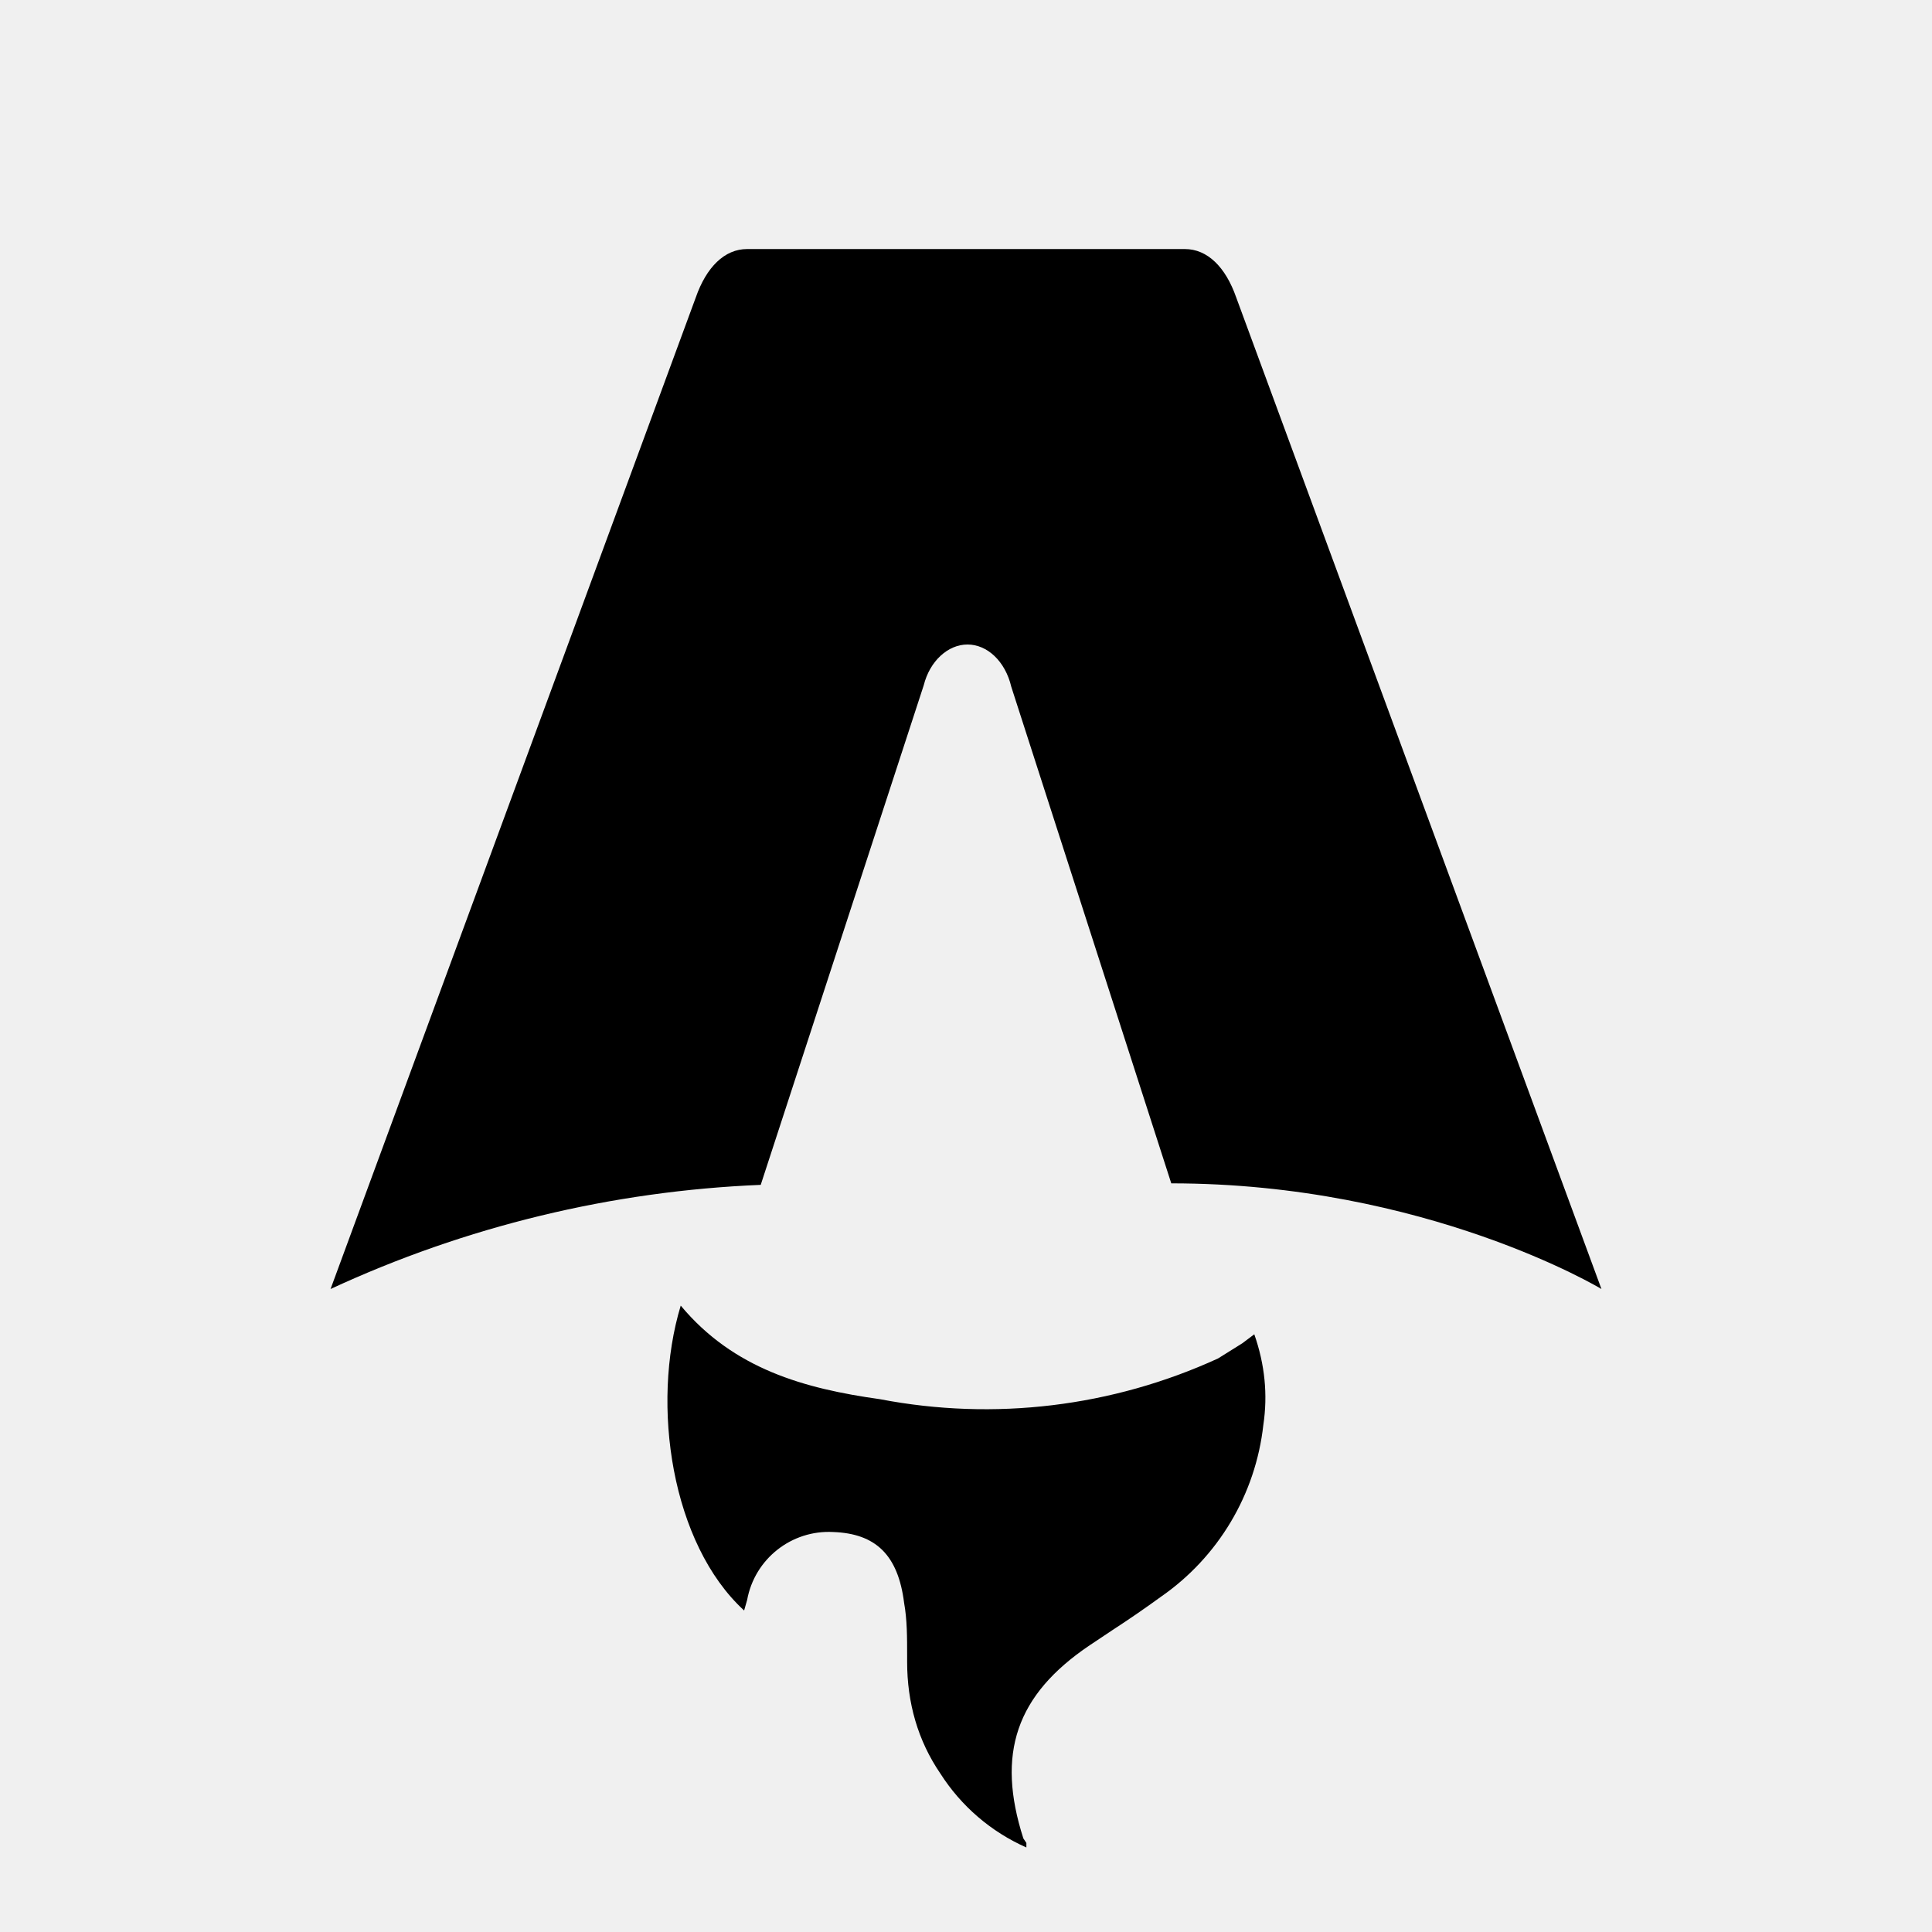
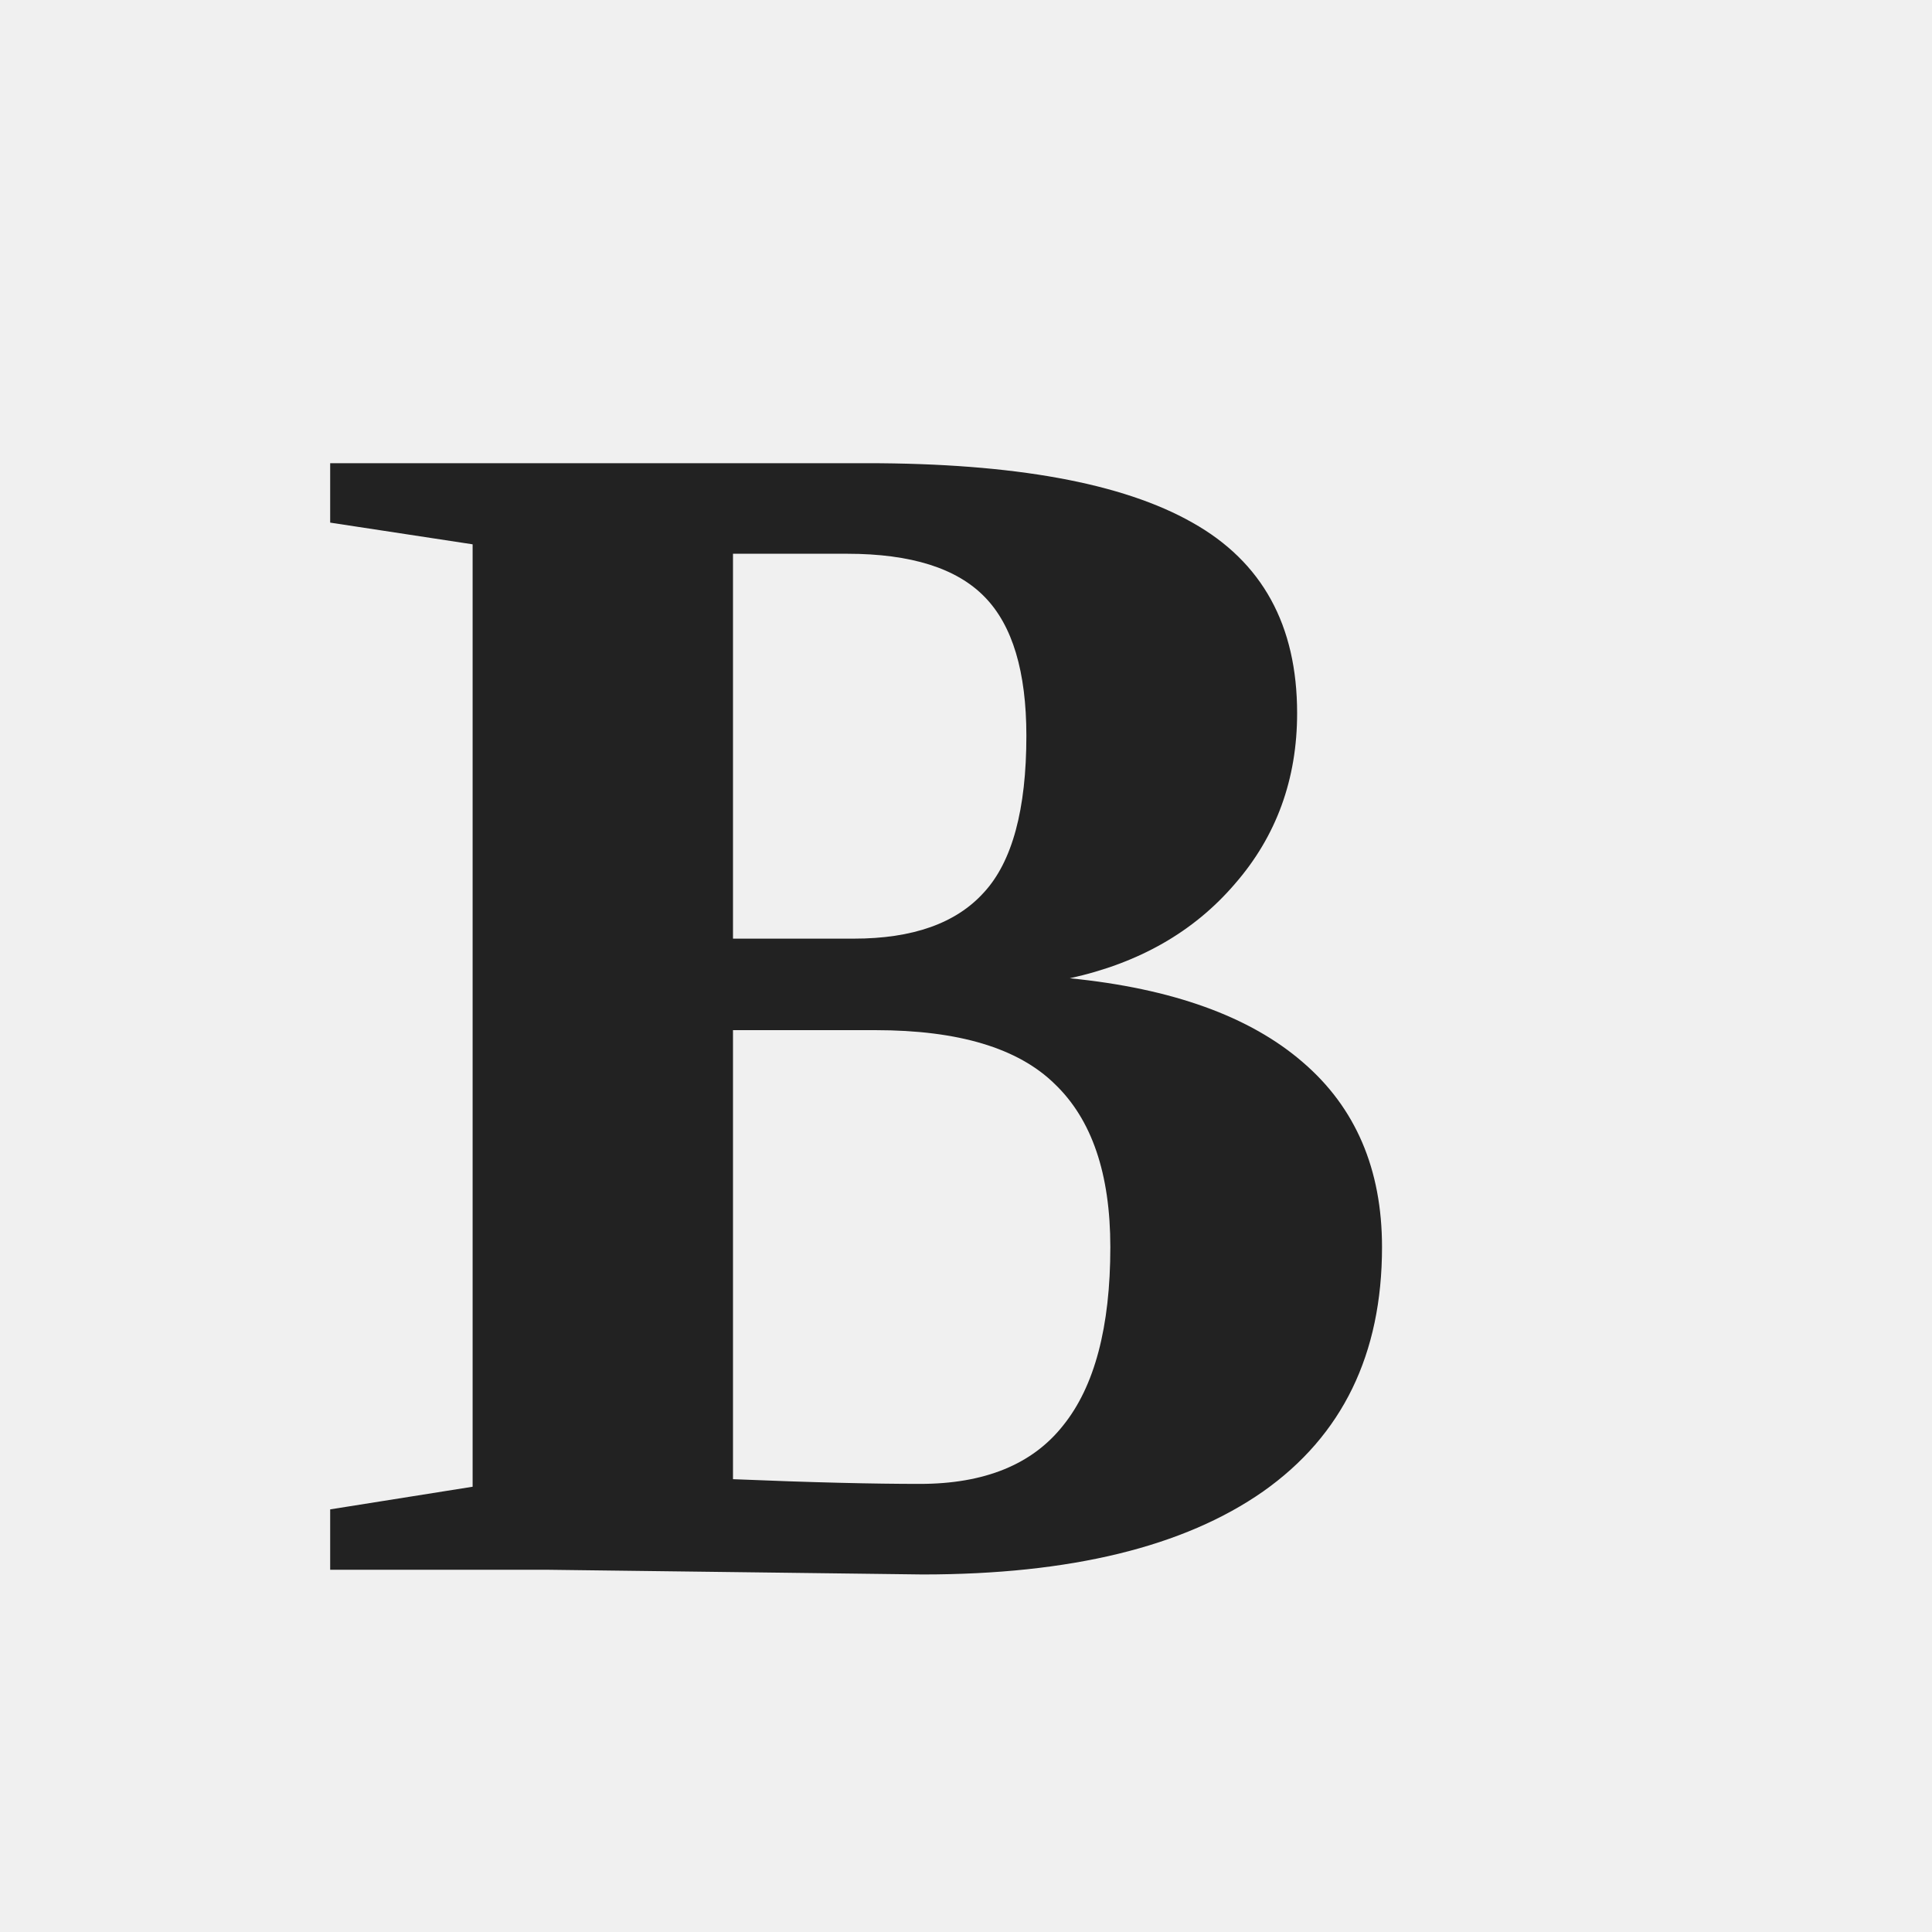
- <svg xmlns="http://www.w3.org/2000/svg" fill="none" viewBox="0 0 128 128">
-   <path d="M50.4 78.5a75.1 75.1 0 0 0-28.5 6.9l24.2-65.7c.7-2 1.9-3.2 3.4-3.2h29c1.5 0 2.7 1.2 3.4 3.2l24.2 65.7s-11.6-7-28.5-7L67 45.5c-.4-1.7-1.6-2.8-2.9-2.8-1.3 0-2.5 1.1-2.9 2.7L50.4 78.5Zm-1.1 28.2Zm-4.2-20.2c-2 6.6-.6 15.8 4.2 20.2a17.5 17.5 0 0 1 .2-.7 5.5 5.5 0 0 1 5.7-4.5c2.8.1 4.3 1.5 4.7 4.7.2 1.1.2 2.3.2 3.5v.4c0 2.7.7 5.2 2.2 7.4a13 13 0 0 0 5.7 4.9v-.3l-.2-.3c-1.8-5.6-.5-9.5 4.4-12.8l1.5-1a73 73 0 0 0 3.2-2.2 16 16 0 0 0 6.8-11.4c.3-2 .1-4-.6-6l-.8.6-1.6 1a37 37 0 0 1-22.4 2.7c-5-.7-9.7-2-13.2-6.2Z" />
-   <style>
-         path { fill: #000; }
-         @media (prefers-color-scheme: dark) {
-             path { fill: #FFF; }
-         }
-     </style>
+ <svg xmlns="http://www.w3.org/2000/svg" viewBox="0 0 32 32">
+   <text x="5" y="26" font-size="28" font-family="Georgia, 'Times New Roman', serif" font-weight="700" fill="#222">B</text>
</svg>
